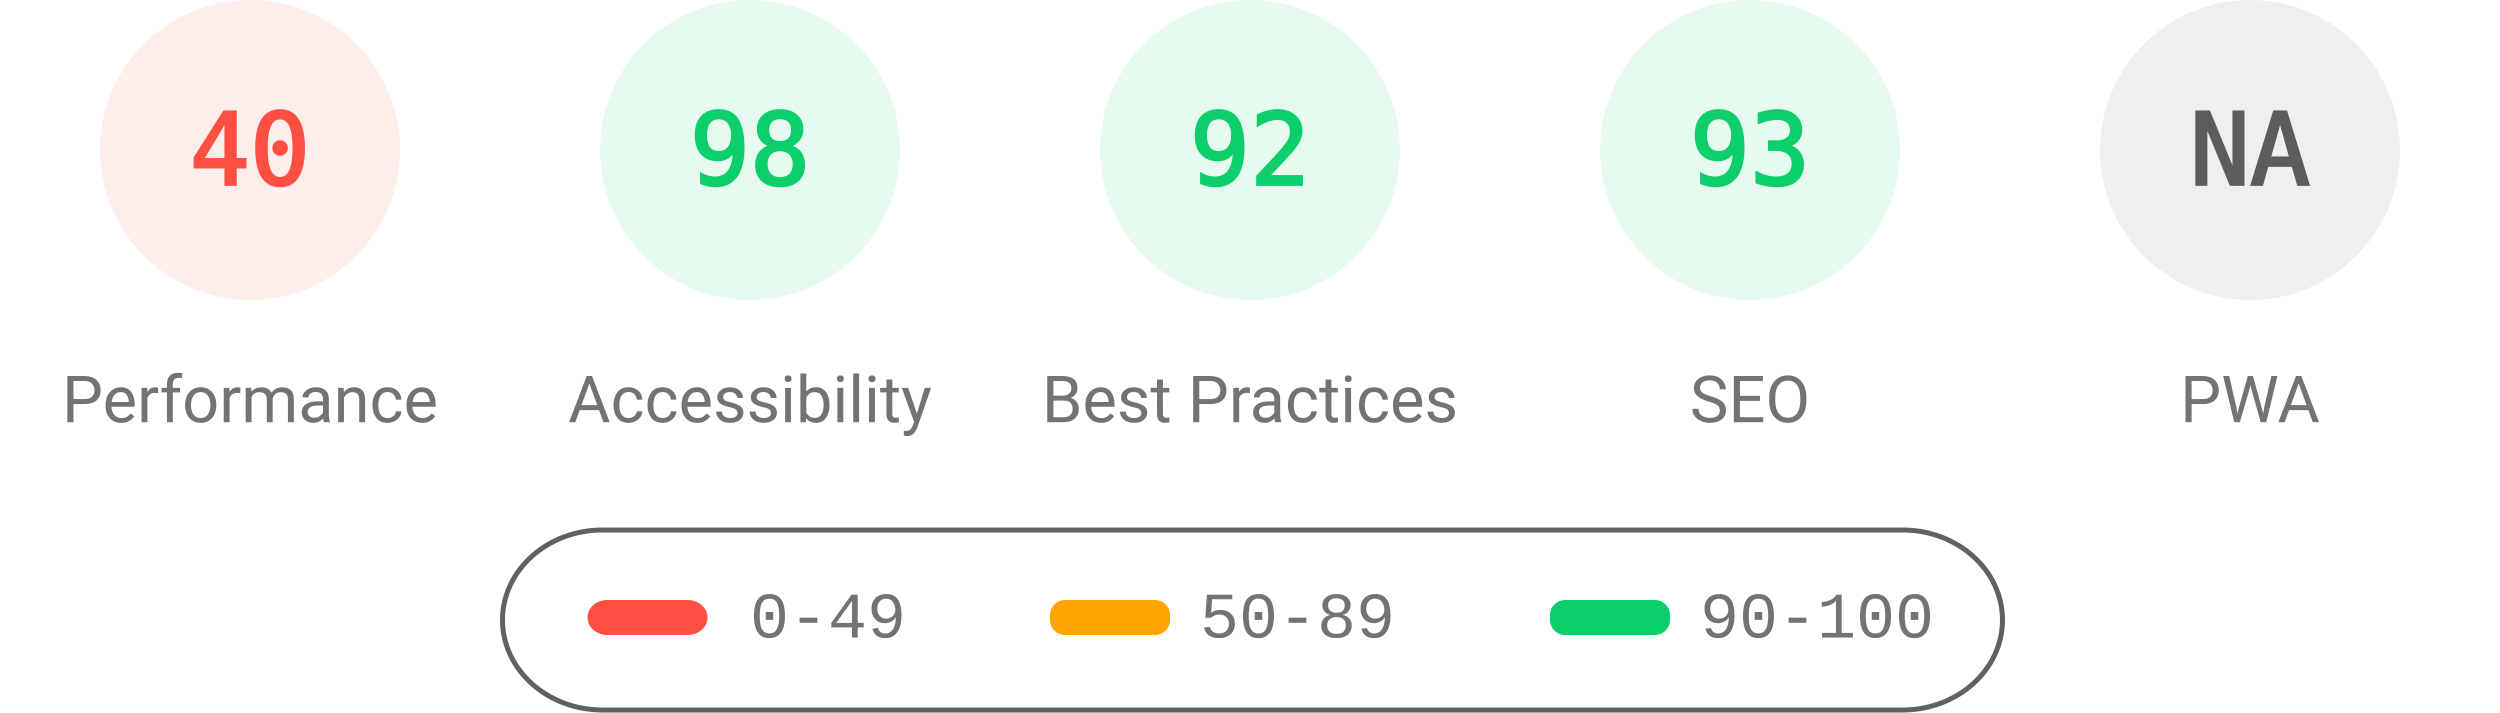
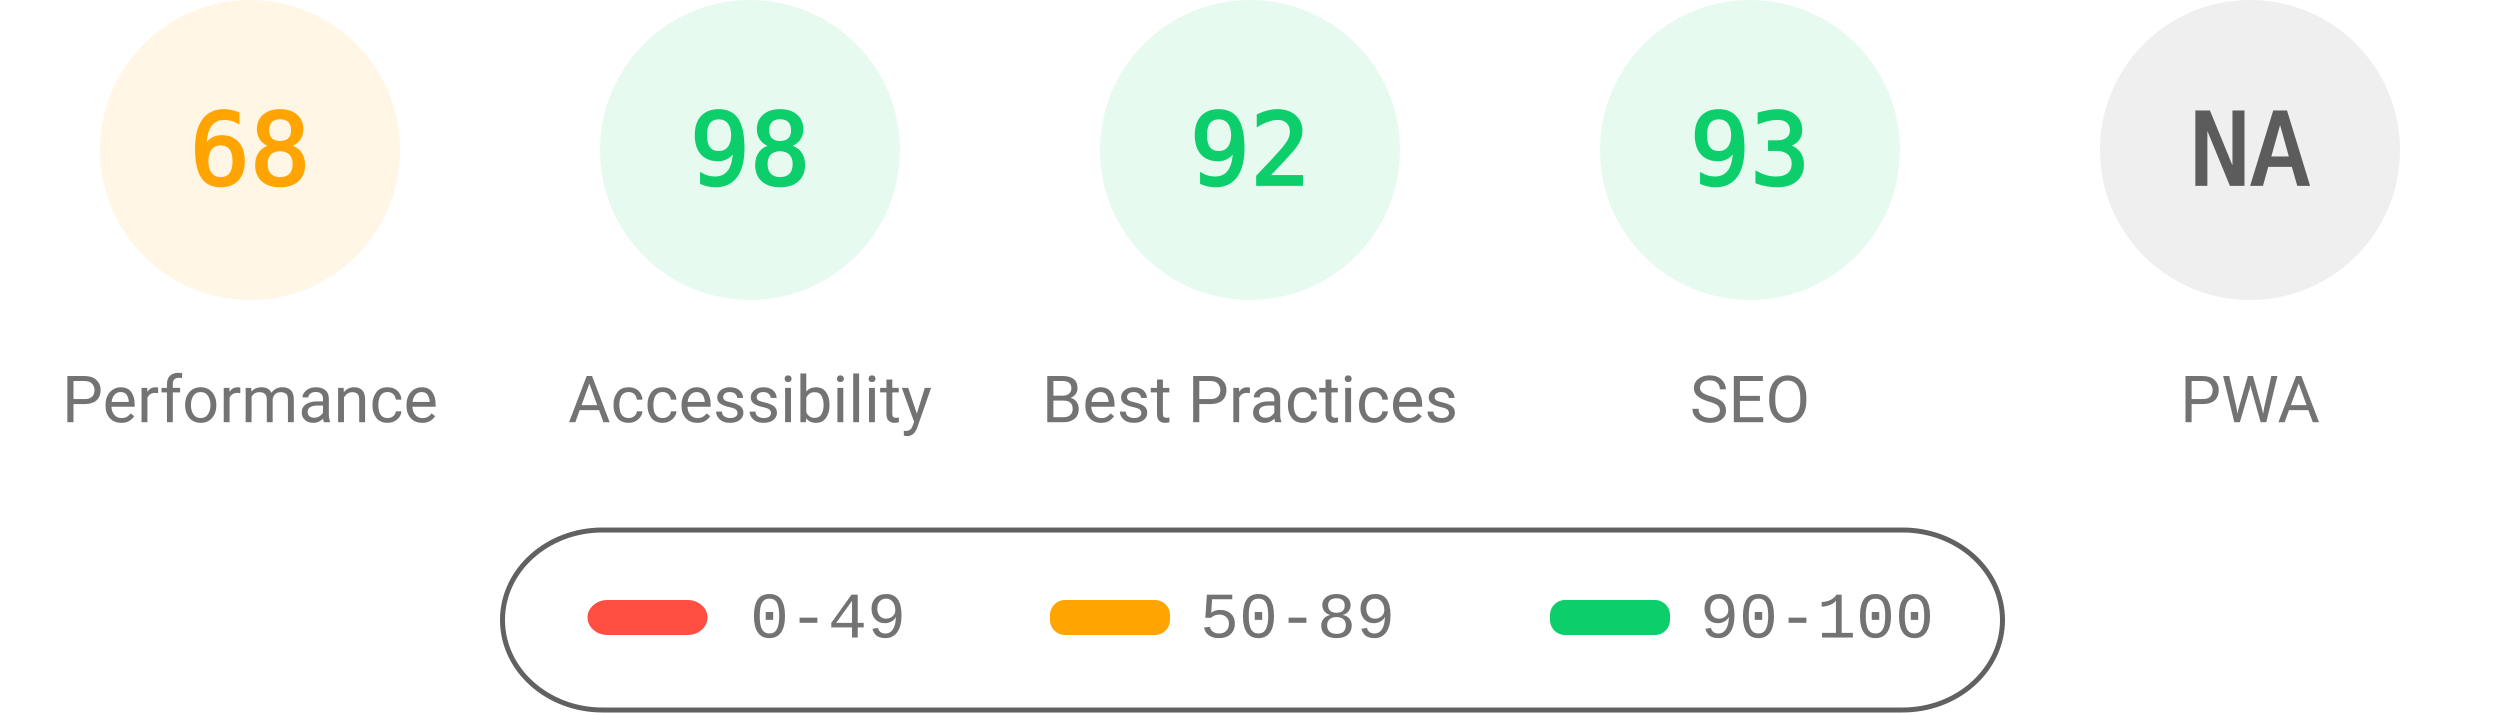
<svg xmlns="http://www.w3.org/2000/svg" fill="none" width="1000" height="285">
  <style>.gauge-base{opacity:.1}.gauge-arc{fill:none;animation-delay:250ms;stroke-linecap:round;transform:rotate(-90deg);transform-origin:100px 60px;animation:load-gauge 1s ease forwards}.guage-text{font-size:40px;font-family:monospace;text-align:center}.guage-red{color:#ff4e42;fill:#ff4e42;stroke:#ff4e42}.guage-orange{color:#ffa400;fill:#ffa400;stroke:#ffa400}.guage-green{color:#0cce6b;fill:#0cce6b;stroke:#0cce6b}.guage-undefined{color:#5c5c5c;fill:#5c5c5c;stroke:#5c5c5c}.guage-title{color:#737373;fill:#737373;stroke:none;font-size:26px;line-height:26px;font-family:Roboto,Halvetica,Arial,sans-serif}@keyframes load-gauge{from{stroke-dasharray:0 352.858}}</style>
-   <svg class="guage-div guage-perf guage-red" viewBox="0 0 200 200" width="200" height="200">
+   <svg class="guage-div guage-perf guage-orange" viewBox="0 0 200 200" width="200" height="200">
    <circle class="gauge-base" r="56" cx="100" cy="60" stroke-width="8" />
-     <circle class="gauge-arc guage-arc-1" r="56" cx="100" cy="60" stroke-width="8" style="stroke-dasharray:140.743,351.858" />
-     <text class="guage-text" x="100" y="60" alignment-baseline="central" dominant-baseline="central" text-anchor="middle">40</text>
+     <circle class="gauge-arc guage-arc-1" r="56" cx="100" cy="60" stroke-width="8" style="stroke-dasharray:239.263,351.858" />
+     <text class="guage-text" x="100" y="60" alignment-baseline="central" dominant-baseline="central" text-anchor="middle">68</text>
    <text class="guage-title" x="100" y="160" alignment-baseline="central" dominant-baseline="central" text-anchor="middle">Performance</text>
  </svg>
  <svg class="guage-div guage-acc guage-green" viewBox="0 0 200 200" width="200" height="200" x="200">
    <circle class="gauge-base" r="56" cx="100" cy="60" stroke-width="8" />
    <circle class="gauge-arc guage-arc-2" r="56" cx="100" cy="60" stroke-width="8" style="stroke-dasharray:344.821,351.858" />
    <text class="guage-text" x="100" y="60" alignment-baseline="central" dominant-baseline="central" text-anchor="middle">98</text>
    <text class="guage-title" x="100" y="160" alignment-baseline="central" dominant-baseline="central" text-anchor="middle">Accessibility</text>
  </svg>
  <svg class="guage-div guage-best guage-green" viewBox="0 0 200 200" width="200" height="200" x="400">
    <circle class="gauge-base" r="56" cx="100" cy="60" stroke-width="8" />
    <circle class="gauge-arc guage-arc-3" r="56" cx="100" cy="60" stroke-width="8" style="stroke-dasharray:323.709,351.858" />
    <text class="guage-text" x="100" y="60" alignment-baseline="central" dominant-baseline="central" text-anchor="middle">92</text>
    <text class="guage-title" x="100" y="160" alignment-baseline="central" dominant-baseline="central" text-anchor="middle">Best Practices</text>
  </svg>
  <svg class="guage-div guage-seo guage-green" viewBox="0 0 200 200" width="200" height="200" x="600">
    <circle class="gauge-base" r="56" cx="100" cy="60" stroke-width="8" />
    <circle class="gauge-arc guage-arc-4" r="56" cx="100" cy="60" stroke-width="8" style="stroke-dasharray:327.228,351.858" />
    <text class="guage-text" x="100" y="60" alignment-baseline="central" dominant-baseline="central" text-anchor="middle">93</text>
    <text class="guage-title" x="100" y="160" alignment-baseline="central" dominant-baseline="central" text-anchor="middle">SEO</text>
  </svg>
  <svg class="guage-div guage-pwa guage-undefined" viewBox="0 0 200 200" width="200" height="200" x="800">
    <circle class="gauge-base" r="56" cx="100" cy="60" stroke-width="8" />
    <circle class="gauge-arc guage-arc-4" r="56" cx="100" cy="60" stroke-width="8" style="stroke-dasharray:351.858,351.858" />
    <text class="guage-text" x="100" y="60" alignment-baseline="central" dominant-baseline="central" text-anchor="middle">NA</text>
    <text class="guage-title" x="100" y="160" alignment-baseline="central" dominant-baseline="central" text-anchor="middle">PWA</text>
  </svg>
  <svg width="604" height="76" x="200" y="210">
    <path fill="none" id="canvas_background" d="M-1-1h604v80H-1z" />
    <rect fill-opacity="0" stroke="#616161" stroke-width="2" rx="40" id="svg_2" height="72" width="600" y="2" x="1" fill="#000" />
    <rect stroke="#000" rx="8" id="svg_3" height="14" width="48" y="30" x="35" stroke-opacity="null" stroke-width="0" fill="#ff4e42" />
    <rect stroke="#000" rx="6" id="svg_4" height="14" width="48" y="30" x="220" stroke-opacity="null" stroke-width="0" fill="#ffa400" />
    <rect stroke="#000" rx="6" id="svg_5" height="14" width="48" y="30" x="420" stroke-opacity="null" stroke-width="0" fill="#0cce6b" />
    <text xml:space="preserve" text-anchor="start" font-family="'Courier New', Courier, monospace" font-size="26" id="svg_6" y="45" x="100" stroke-opacity="null" stroke-width="0" stroke="#000" fill="#737373">0-49</text>
    <text xml:space="preserve" text-anchor="start" font-family="'Courier New', Courier, monospace" font-size="26" id="svg_7" y="45" x="280" stroke-opacity="null" stroke-width="0" stroke="#000" fill="#737373">50-89</text>
    <text xml:space="preserve" text-anchor="start" font-family="'Courier New', Courier, monospace" font-size="26" id="svg_8" y="45" x="480" stroke-opacity="null" stroke-width="0" stroke="#000" fill="#737373">90-100</text>
  </svg>
</svg>
